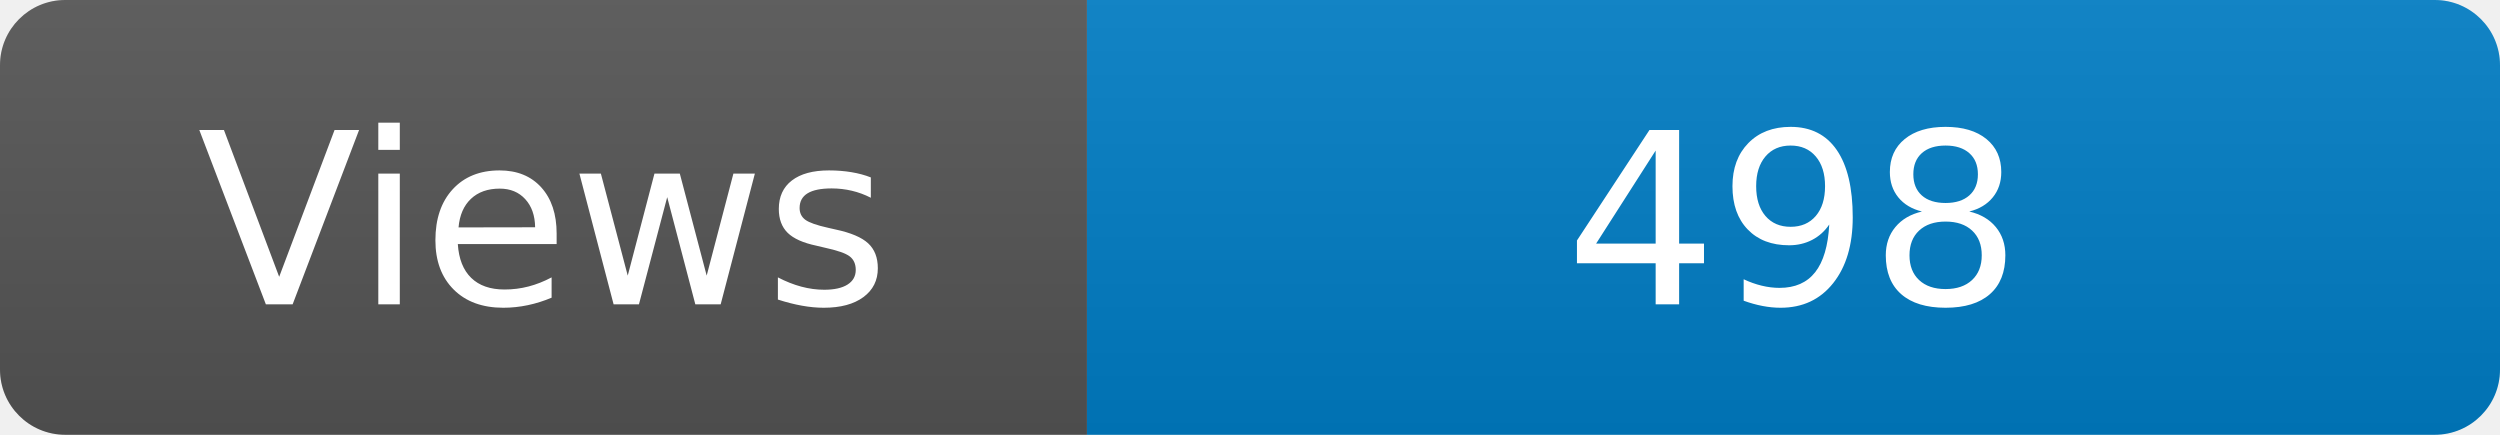
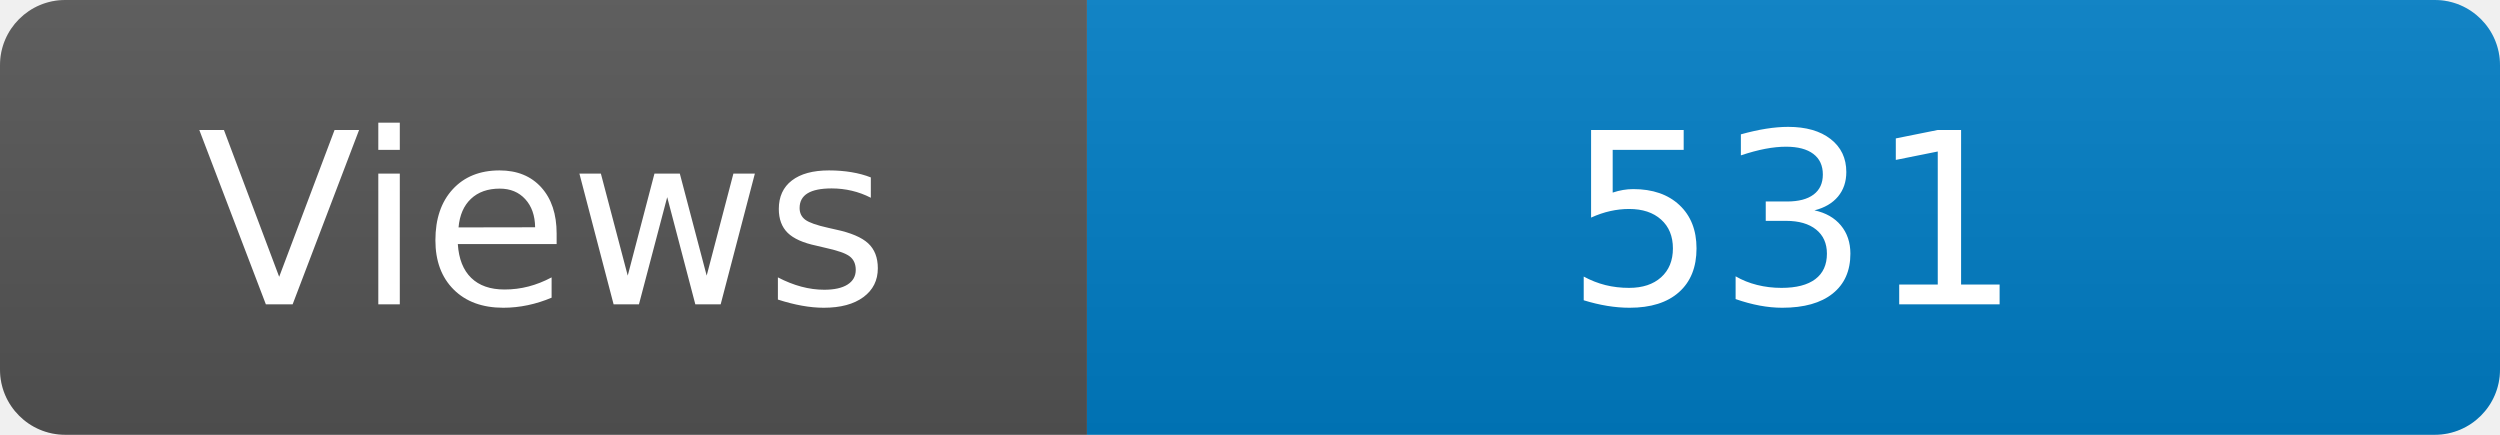
<svg xmlns="http://www.w3.org/2000/svg" width="115" height="20" role="img" aria-label="Maintained?: yes">
  <linearGradient id="s" x2="0" y2="100%">
    <stop offset="0" stop-color="#bbb" stop-opacity=".1" />
    <stop offset="1" stop-opacity=".1" />
  </linearGradient>
  <clipPath id="r">
    <rect width="115" height="20" rx="3" fill="#fff" />
  </clipPath>
  <g clip-path="url(#r)">
    <rect width="50" height="20" fill="#555" />
    <rect x="50" width="160" height="20" fill="#007ec6" />
    <rect width="115" height="20" fill="url(#s)" />
  </g>
  <g fill="#fff" text-anchor="middle" font-family="Verdana,Geneva,DejaVu Sans,sans-serif" font-size="110">
    <text x="250" y="140" transform="scale(.1)" fill="#fff">Views</text>
-     <text x="825" y="140" transform="scale(.1)" fill="#fff">498</text>
+     <text x="825" y="140" transform="scale(.1)" fill="#fff">531</text>
  </g>
</svg>
